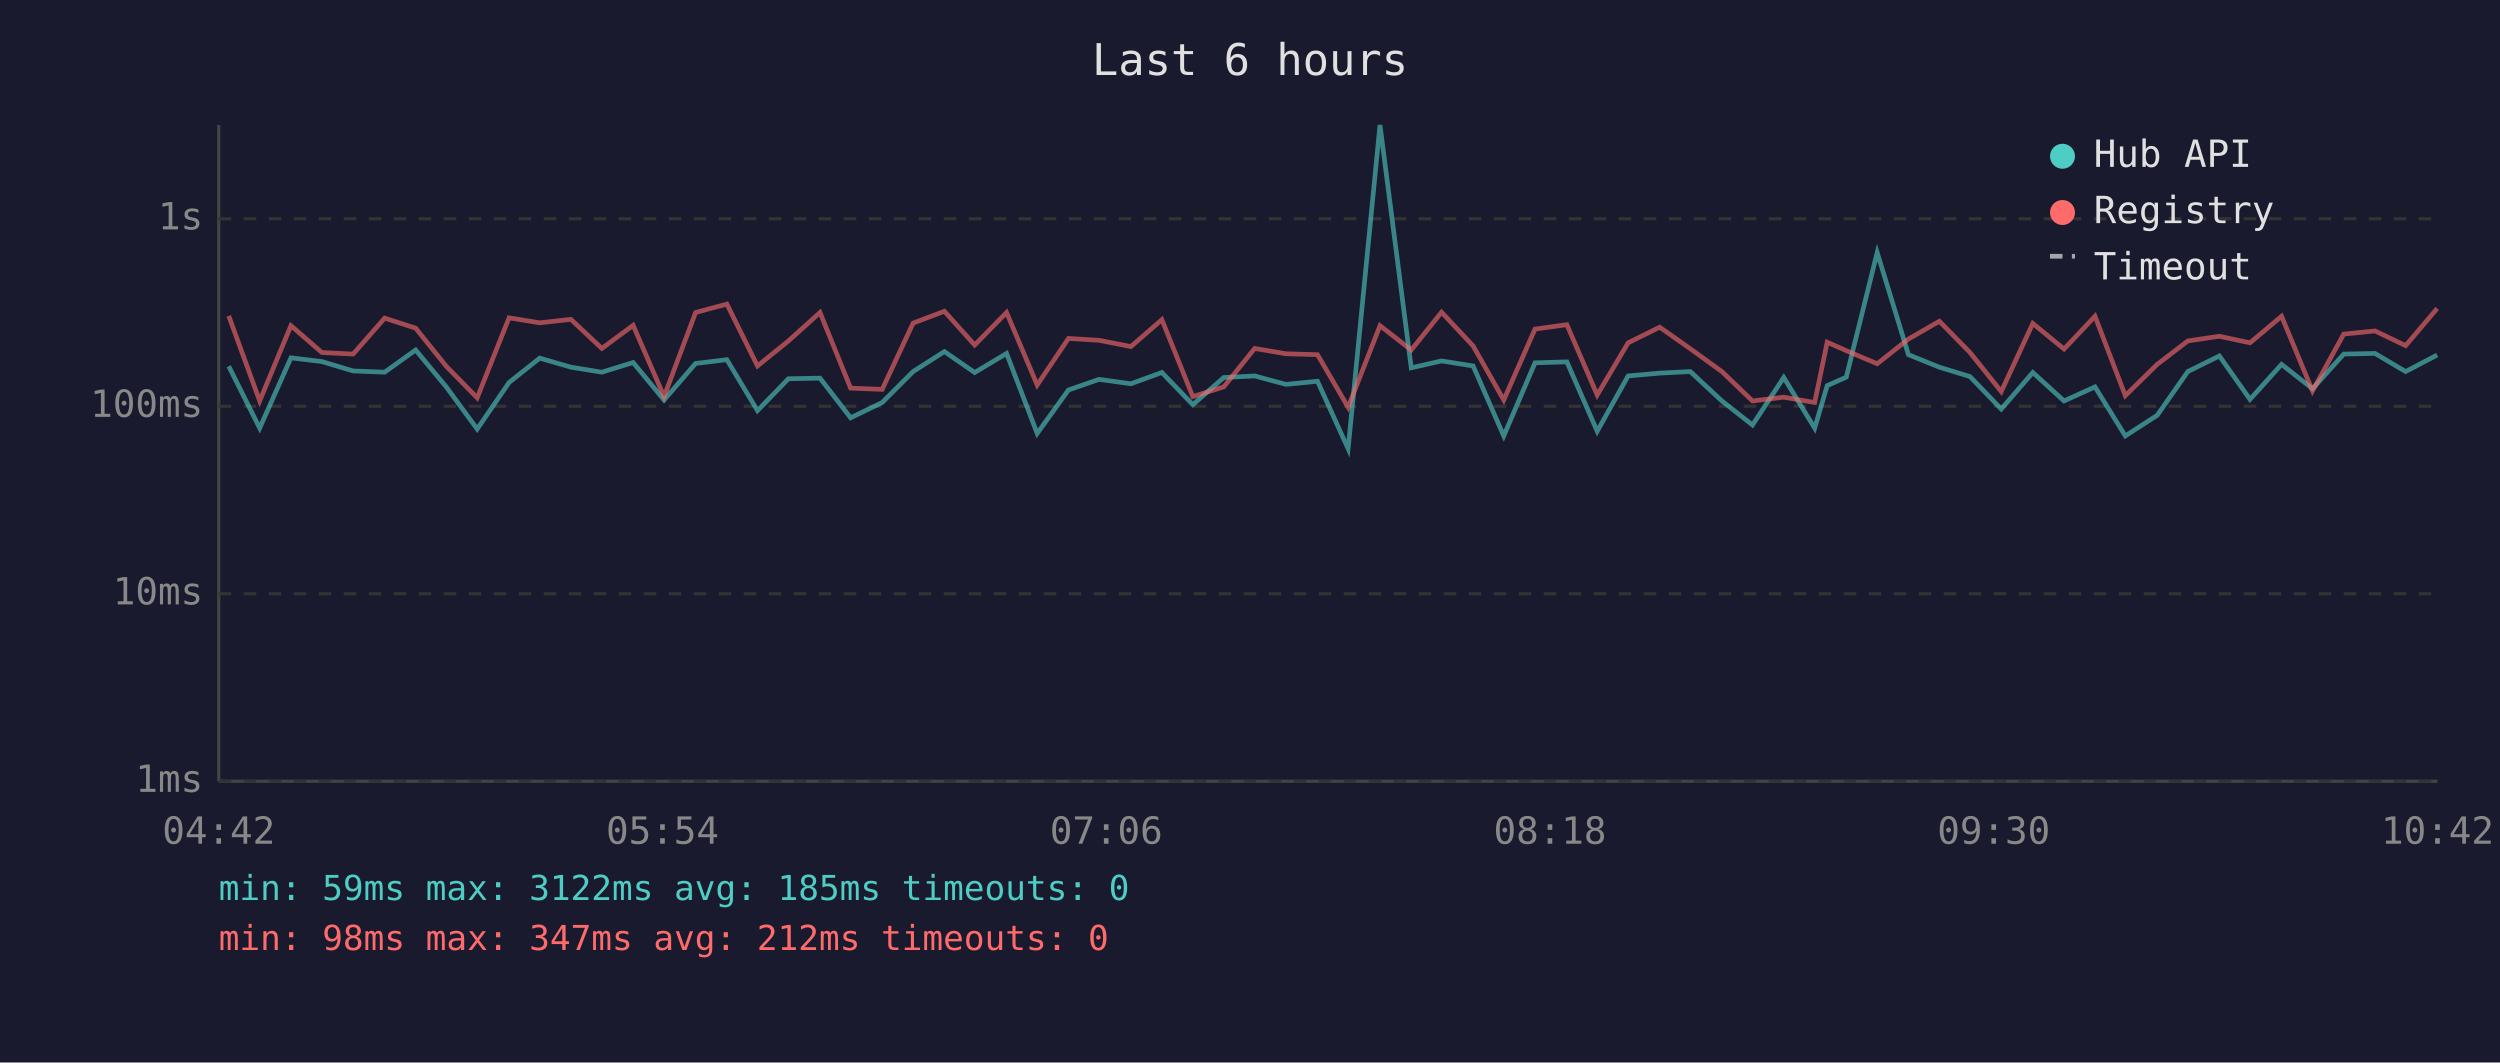
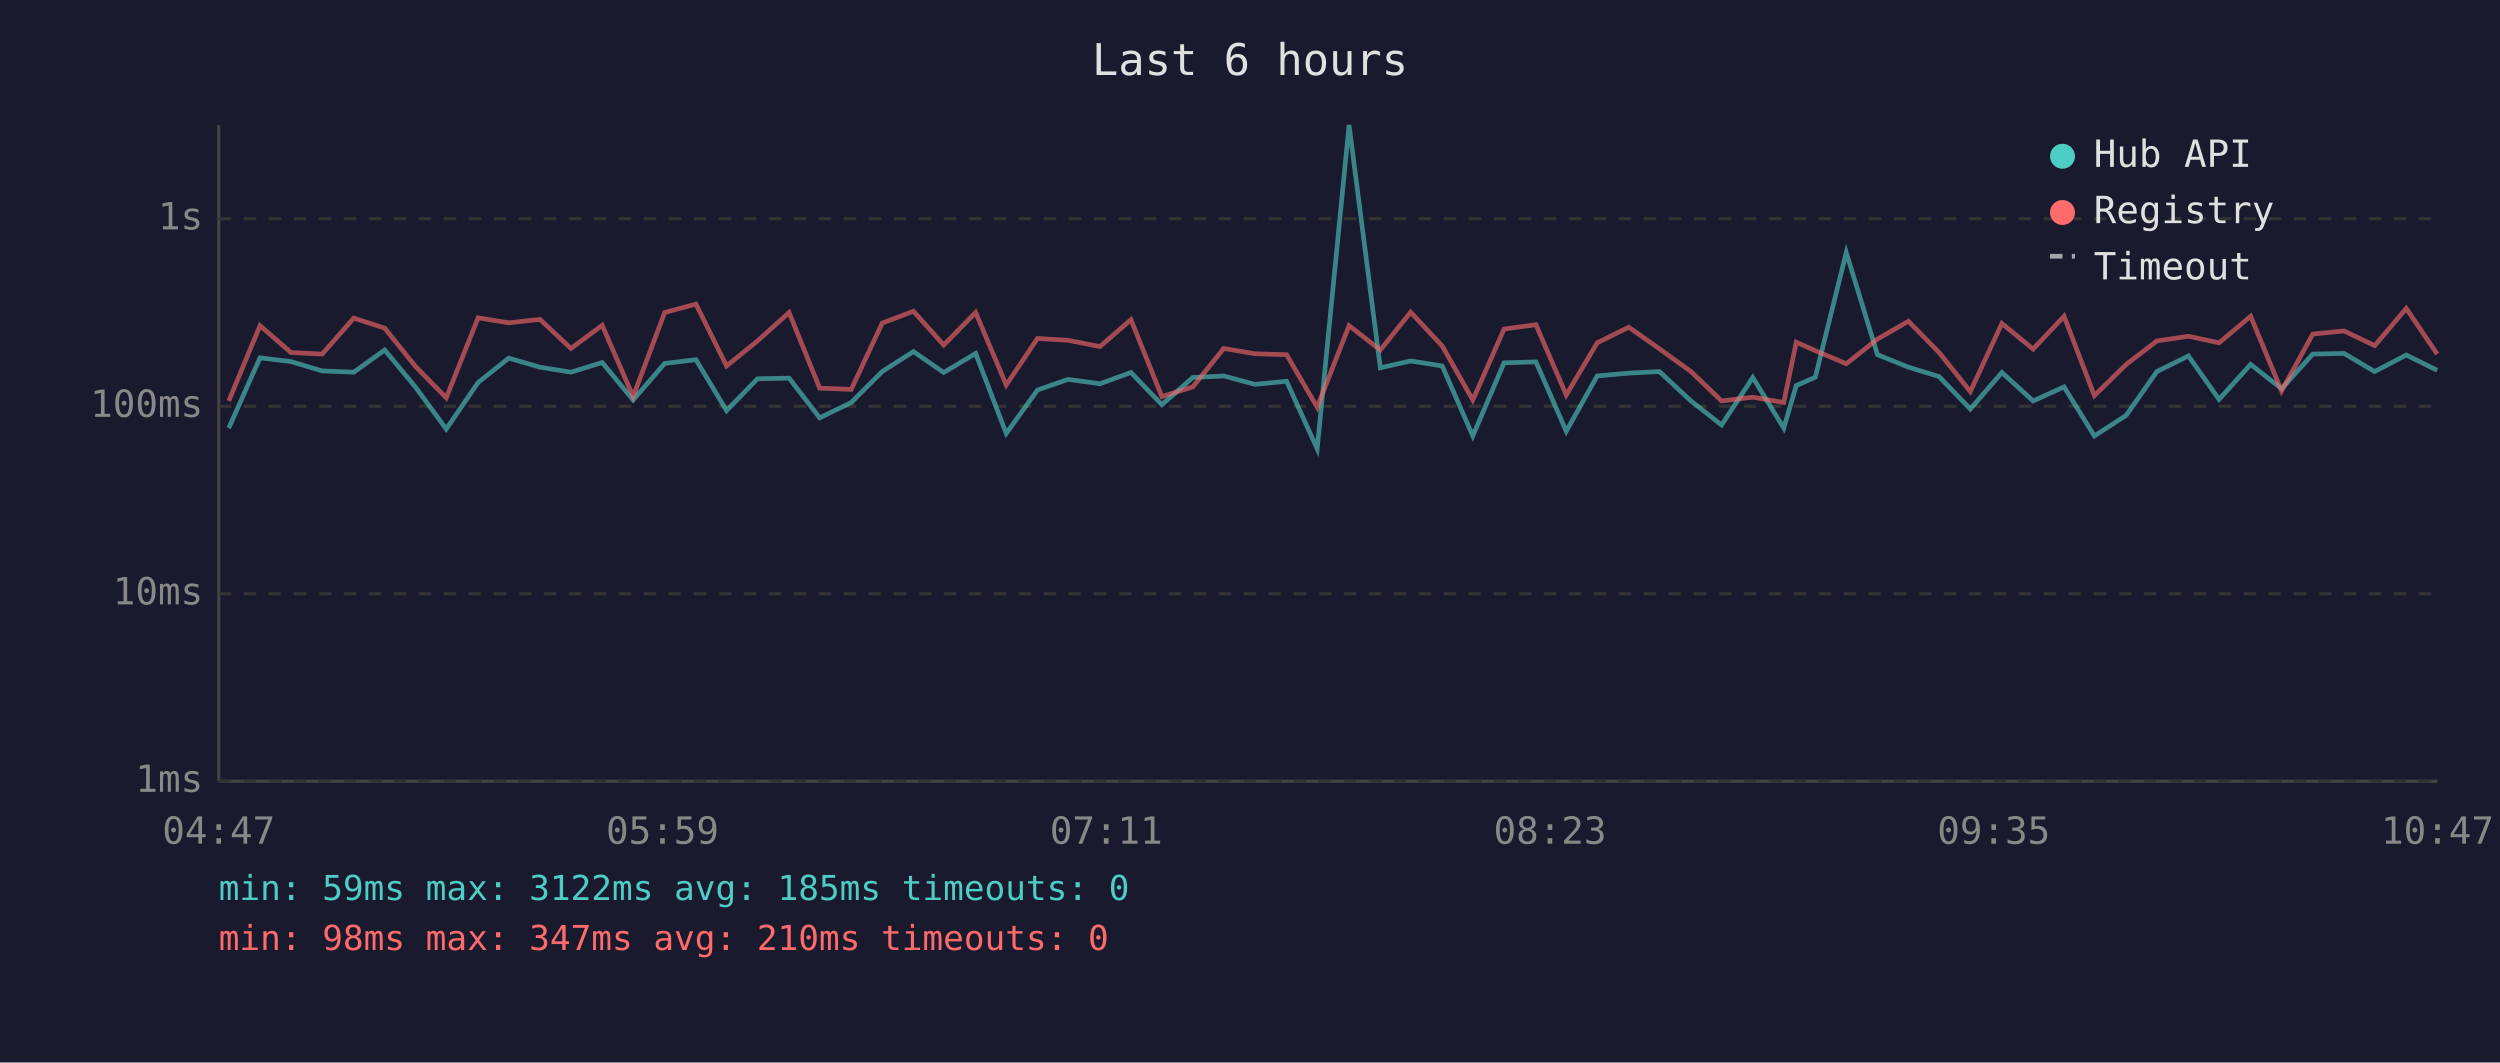
<svg xmlns="http://www.w3.org/2000/svg" viewBox="0 0 800 340" font-family="monospace" font-size="12">
  <rect width="800" height="340" fill="#1a1a2e" />
  <text x="400" y="24" fill="#e0e0e0" font-size="14" text-anchor="middle">Last 6 hours</text>
  <line x1="70" y1="40" x2="70" y2="250" stroke="#444" stroke-width="1" />
  <line x1="70" y1="250" x2="780" y2="250" stroke="#444" stroke-width="1" />
  <line x1="70" y1="250" x2="780" y2="250" stroke="#333" stroke-width="1" stroke-dasharray="4" />
  <text x="65" y="250" fill="#888" text-anchor="end" dominant-baseline="middle">1ms</text>
  <line x1="70" y1="190" x2="780" y2="190" stroke="#333" stroke-width="1" stroke-dasharray="4" />
  <text x="65" y="190" fill="#888" text-anchor="end" dominant-baseline="middle">10ms</text>
  <line x1="70" y1="130" x2="780" y2="130" stroke="#333" stroke-width="1" stroke-dasharray="4" />
  <text x="65" y="130" fill="#888" text-anchor="end" dominant-baseline="middle">100ms</text>
  <line x1="70" y1="70" x2="780" y2="70" stroke="#333" stroke-width="1" stroke-dasharray="4" />
  <text x="65" y="70" fill="#888" text-anchor="end" dominant-baseline="middle">1s</text>
-   <text x="70" y="270" fill="#888" text-anchor="middle">04:42</text>
-   <text x="212" y="270" fill="#888" text-anchor="middle">05:54</text>
-   <text x="354" y="270" fill="#888" text-anchor="middle">07:06</text>
-   <text x="496" y="270" fill="#888" text-anchor="middle">08:18</text>
-   <text x="638" y="270" fill="#888" text-anchor="middle">09:30</text>
-   <text x="780" y="270" fill="#888" text-anchor="middle">10:42</text>
-   <polyline points="73.2,117.2 83.1,137.0 93.1,114.5 103.0,115.7 113.0,118.7 123.1,119.1 133.0,112.0 142.8,123.8 152.7,137.3 162.9,122.4 172.7,114.6 182.7,117.5 192.6,119.1 202.6,116.0 212.5,128.0 222.6,116.3 232.6,115.1 242.4,131.4 252.3,121.2 262.4,121.0 272.2,133.7 282.3,128.8 292.2,118.9 302.2,112.5 311.9,119.2 322.1,113.1 331.9,138.7 341.9,124.8 351.7,121.4 361.9,122.8 371.8,119.2 381.7,129.5 391.6,120.8 401.5,120.3 411.5,123.0 421.6,122.0 431.4,143.6 441.6,40.0 451.6,117.7 461.3,115.5 471.4,117.1 481.2,139.5 491.2,116.1 501.4,115.8 511.1,138.0 521.0,120.3 531.1,119.4 540.9,118.9 551.0,128.3 560.8,136.0 570.8,120.8 580.7,137.0 584.7,123.4 590.8,120.7 600.7,80.8 610.7,113.5 620.6,117.5 630.4,120.5 640.4,130.9 650.5,119.2 660.5,128.3 670.4,123.8 680.1,139.5 690.3,132.9 700.1,118.9 710.2,113.9 720.0,127.8 730.1,116.6 740.0,124.4 750.0,113.3 760.0,113.1 769.8,118.9 779.9,113.6" fill="none" stroke="#4ecdc4" stroke-width="1.5" opacity="0.6" />
-   <polyline points="73.2,101.1 83.1,128.3 93.1,104.2 103.0,112.8 113.0,113.3 123.1,101.8 133.0,105.0 142.8,117.2 152.7,127.3 162.9,101.7 172.7,103.3 182.7,102.2 192.6,111.5 202.6,104.1 212.5,126.9 222.6,100.0 232.6,97.3 242.4,117.1 252.3,109.1 262.4,100.0 272.2,124.2 282.3,124.6 292.2,103.4 302.2,99.6 311.9,110.4 322.1,100.0 331.9,123.2 341.9,108.3 351.7,108.9 361.9,110.9 371.8,102.3 381.7,126.9 391.6,123.8 401.5,111.5 411.5,113.2 421.6,113.5 431.4,130.3 441.6,104.2 451.6,112.0 461.3,99.9 471.4,110.7 481.2,128.0 491.2,105.3 501.4,103.9 511.1,126.4 521.0,109.7 531.1,104.7 540.9,111.6 551.0,118.9 560.8,128.3 570.8,127.1 580.7,128.8 584.7,109.5 590.8,112.2 600.7,116.4 610.7,108.5 620.6,102.8 630.4,112.8 640.4,125.3 650.5,103.5 660.5,111.7 670.4,101.2 680.1,126.6 690.3,116.6 700.1,109.1 710.2,107.6 720.0,109.7 730.1,101.2 740.0,125.1 750.0,106.9 760.0,105.9 769.8,110.6 779.9,98.7" fill="none" stroke="#ff6b6b" stroke-width="1.5" opacity="0.6" />
+   <text x="70" y="270" fill="#888" text-anchor="middle">04:47</text>
+   <text x="212" y="270" fill="#888" text-anchor="middle">05:59</text>
+   <text x="354" y="270" fill="#888" text-anchor="middle">07:11</text>
+   <text x="496" y="270" fill="#888" text-anchor="middle">08:23</text>
+   <text x="638" y="270" fill="#888" text-anchor="middle">09:35</text>
+   <text x="780" y="270" fill="#888" text-anchor="middle">10:47</text>
+   <polyline points="73.2,137.0 83.2,114.5 93.1,115.7 103.1,118.7 113.2,119.1 123.1,112.0 132.9,123.8 142.8,137.3 153.0,122.4 162.8,114.6 172.8,117.5 182.7,119.1 192.7,116.0 202.6,128.0 212.7,116.3 222.7,115.1 232.5,131.4 242.4,121.2 252.5,121.0 262.3,133.7 272.4,128.8 282.3,118.9 292.3,112.5 302.0,119.2 312.2,113.1 322.0,138.7 332.0,124.8 341.8,121.4 352.0,122.8 361.9,119.2 371.8,129.5 381.7,120.8 391.6,120.3 401.6,123.0 411.7,122.0 421.5,143.6 431.7,40.0 441.7,117.7 451.4,115.5 461.5,117.1 471.3,139.5 481.3,116.1 491.5,115.8 501.2,138.0 511.1,120.3 521.2,119.4 531.0,118.9 541.1,128.3 550.9,136.0 560.9,120.8 570.8,137.0 574.8,123.4 580.9,120.7 590.8,80.8 600.8,113.5 610.7,117.5 620.5,120.5 630.5,130.9 640.6,119.2 650.6,128.3 660.5,123.8 670.2,139.5 680.4,132.9 690.2,118.9 700.3,113.9 710.1,127.8 720.2,116.6 730.1,124.4 740.1,113.3 750.1,113.1 759.9,118.9 770.0,113.6 779.9,118.5" fill="none" stroke="#4ecdc4" stroke-width="1.5" opacity="0.6" />
+   <polyline points="73.2,128.3 83.2,104.2 93.1,112.8 103.1,113.3 113.2,101.8 123.1,105.0 132.9,117.2 142.8,127.3 153.0,101.7 162.8,103.3 172.8,102.2 182.7,111.5 192.7,104.1 202.6,126.9 212.7,100.0 222.7,97.3 232.5,117.1 242.4,109.1 252.5,100.0 262.3,124.2 272.4,124.6 282.3,103.4 292.3,99.6 302.0,110.4 312.2,100.0 322.0,123.2 332.0,108.3 341.8,108.9 352.0,110.9 361.9,102.3 371.8,126.9 381.7,123.8 391.6,111.5 401.6,113.2 411.7,113.5 421.5,130.3 431.7,104.2 441.7,112.0 451.4,99.9 461.5,110.7 471.3,128.0 481.3,105.3 491.5,103.9 501.2,126.4 511.1,109.7 521.2,104.7 531.0,111.6 541.1,118.9 550.9,128.3 560.9,127.1 570.8,128.8 574.8,109.5 580.9,112.2 590.8,116.4 600.8,108.5 610.7,102.8 620.5,112.8 630.5,125.3 640.6,103.5 650.6,111.7 660.5,101.2 670.2,126.6 680.4,116.6 690.2,109.1 700.3,107.6 710.1,109.7 720.2,101.2 730.1,125.1 740.1,106.9 750.1,105.9 759.9,110.6 770.0,98.7 779.9,113.3" fill="none" stroke="#ff6b6b" stroke-width="1.5" opacity="0.6" />
  <circle cx="660" cy="50" r="4" fill="#4ecdc4" />
  <text x="670" y="50" fill="#e0e0e0" dominant-baseline="middle">Hub API</text>
  <circle cx="660" cy="68" r="4" fill="#ff6b6b" />
  <text x="670" y="68" fill="#e0e0e0" dominant-baseline="middle">Registry</text>
  <line x1="656" y1="82" x2="664" y2="82" stroke="#e0e0e0" stroke-width="1.5" stroke-dasharray="4,3" opacity="0.7" />
  <text x="670" y="86" fill="#e0e0e0" dominant-baseline="middle">Timeout</text>
  <text x="70" y="288" fill="#4ecdc4" font-size="11">min: 59ms  max: 3122ms  avg: 185ms  timeouts: 0</text>
-   <text x="70" y="304" fill="#ff6b6b" font-size="11">min: 98ms  max: 347ms  avg: 212ms  timeouts: 0</text>
+   <text x="70" y="304" fill="#ff6b6b" font-size="11">min: 98ms  max: 347ms  avg: 210ms  timeouts: 0</text>
</svg>
